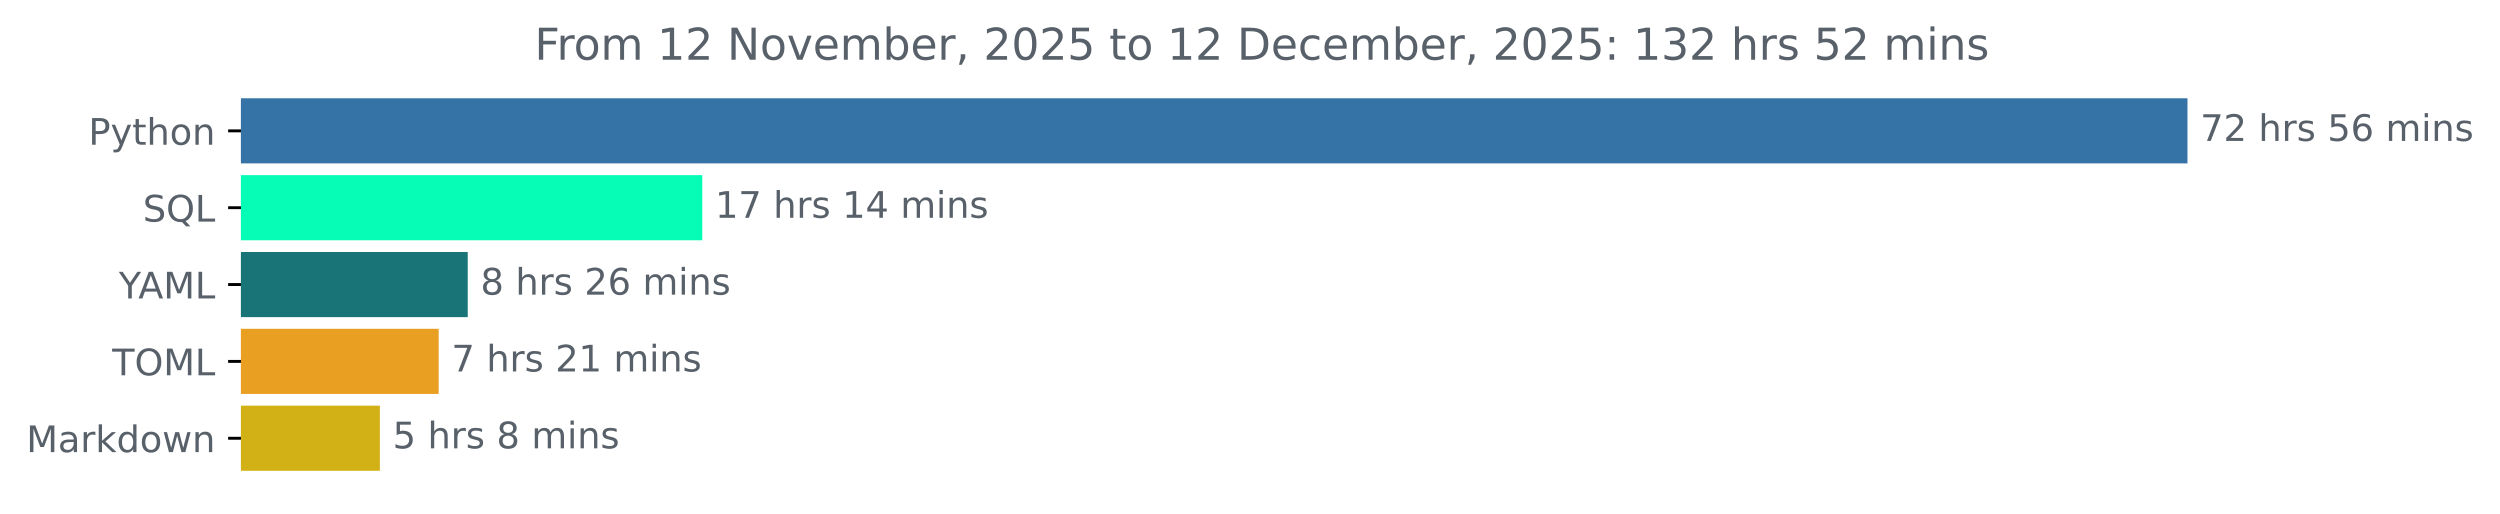
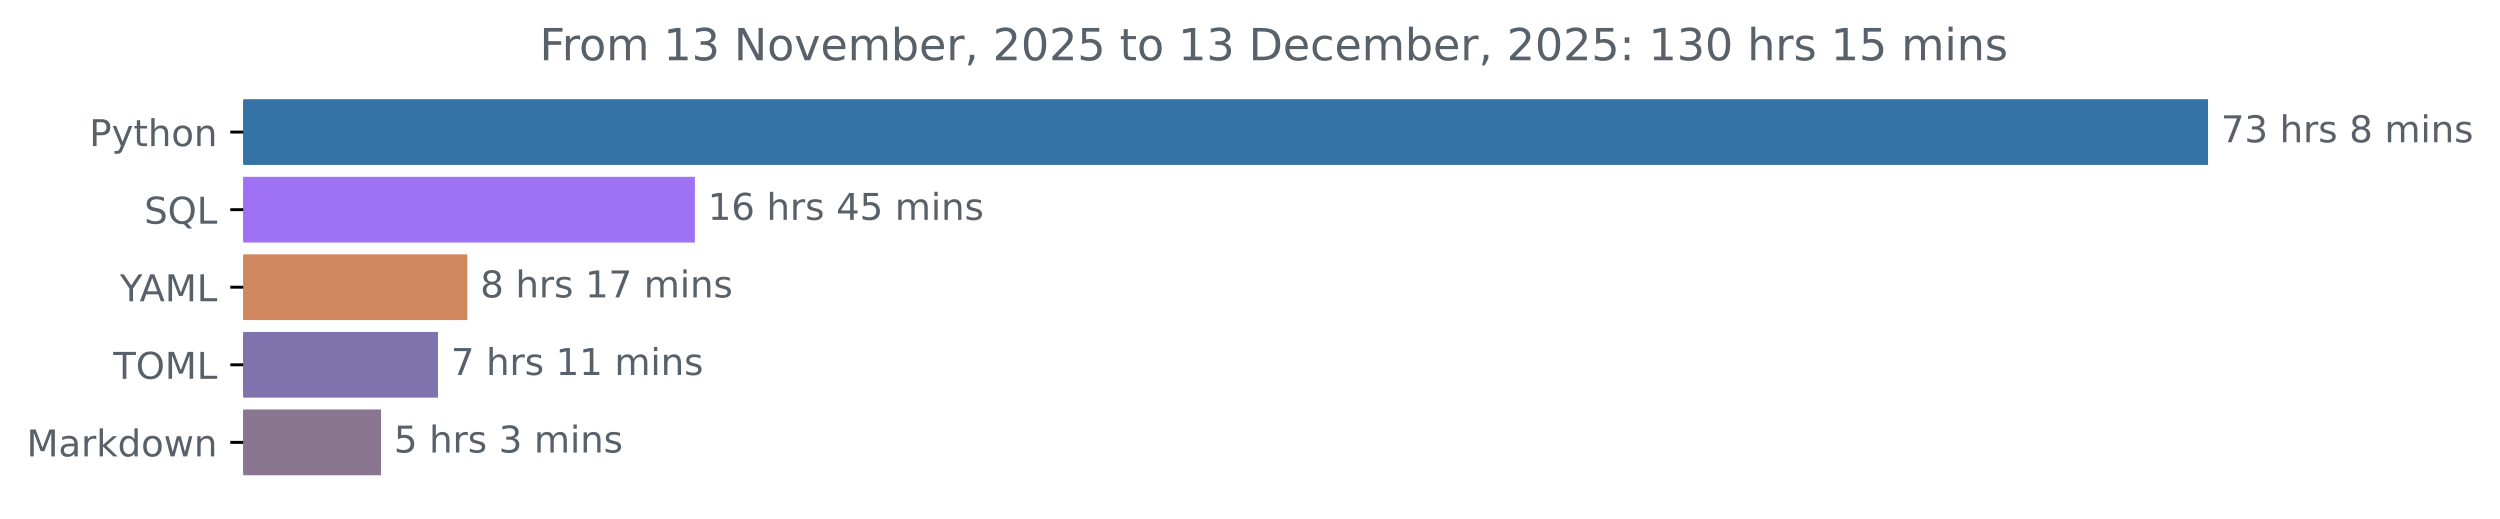
- <svg xmlns="http://www.w3.org/2000/svg" xmlns:xlink="http://www.w3.org/1999/xlink" width="683.177pt" height="140.398pt" viewBox="0 0 683.177 140.398" version="1.1">
+ <svg xmlns="http://www.w3.org/2000/svg" xmlns:xlink="http://www.w3.org/1999/xlink" width="676.815pt" height="140.398pt" viewBox="0 0 676.815 140.398" version="1.1">
  <defs>
    <style type="text/css">*{stroke-linejoin: round; stroke-linecap: butt}</style>
  </defs>
  <g id="figure_1">
    <g id="patch_1">
-       <path d="M 0 140.398  L 683.177 140.398  L 683.177 0  L 0 0  L 0 140.398  z " style="fill: none" />
+       <path d="M 0 140.398  L 676.815 140.398  L 676.815 0  L 0 0  L 0 140.398  z " style="fill: none" />
    </g>
    <g id="axes_1">
      <g id="patch_2">
-         <path d="M 65.841 27.358  L 597.269 27.358  L 597.269 44.158  L 65.841 44.158  z " clip-path="url(#p52105ca815)" style="fill: #3572a5; stroke: #3572a5; stroke-linejoin: miter" />
+         <path d="M 65.841 27.358  L 597.269 27.358  L 597.269 44.158  L 65.841 44.158  z " clip-path="url(#p111fdb96b2)" style="fill: #3572a5; stroke: #3572a5; stroke-linejoin: miter" />
      </g>
      <g id="patch_3">
-         <path d="M 65.841 48.358  L 191.412 48.358  L 191.412 65.158  L 65.841 65.158  z " clip-path="url(#p52105ca815)" style="fill: #05fdb6; stroke: #05fdb6; stroke-linejoin: miter" />
+         <path d="M 65.841 48.358  L 187.626 48.358  L 187.626 65.158  L 65.841 65.158  z " clip-path="url(#p111fdb96b2)" style="fill: #9f72f5; stroke: #9f72f5; stroke-linejoin: miter" />
      </g>
      <g id="patch_4">
-         <path d="M 65.841 69.358  L 127.319 69.358  L 127.319 86.158  L 65.841 86.158  z " clip-path="url(#p52105ca815)" style="fill: #197477; stroke: #197477; stroke-linejoin: miter" />
+         <path d="M 65.841 69.358  L 126.024 69.358  L 126.024 86.158  L 65.841 86.158  z " clip-path="url(#p111fdb96b2)" style="fill: #d18760; stroke: #d18760; stroke-linejoin: miter" />
      </g>
      <g id="patch_5">
-         <path d="M 65.841 90.358  L 119.38 90.358  L 119.38 107.158  L 65.841 107.158  z " clip-path="url(#p52105ca815)" style="fill: #e89f22; stroke: #e89f22; stroke-linejoin: miter" />
+         <path d="M 65.841 90.358  L 118.075 90.358  L 118.075 107.158  L 65.841 107.158  z " clip-path="url(#p111fdb96b2)" style="fill: #8073ad; stroke: #8073ad; stroke-linejoin: miter" />
      </g>
      <g id="patch_6">
-         <path d="M 65.841 111.358  L 103.309 111.358  L 103.309 128.158  L 65.841 128.158  z " clip-path="url(#p52105ca815)" style="fill: #d2b116; stroke: #d2b116; stroke-linejoin: miter" />
+         <path d="M 65.841 111.358  L 102.651 111.358  L 102.651 128.158  L 65.841 128.158  z " clip-path="url(#p111fdb96b2)" style="fill: #8b7691; stroke: #8b7691; stroke-linejoin: miter" />
      </g>
      <g id="matplotlib.axis_1" />
      <g id="matplotlib.axis_2">
        <g id="ytick_1">
          <g id="line2d_1">
            <defs>
-               <path id="m63c894035e" d="M 0 0  L -3.5 0  " style="stroke: #000000; stroke-width: 0.8" />
+               <path id="m06d1e40301" d="M 0 0  L -3.5 0  " style="stroke: #000000; stroke-width: 0.8" />
            </defs>
            <g>
-               <use xlink:href="#m63c894035e" x="65.841" y="35.758" style="stroke: #000000; stroke-width: 0.8" />
+               <use xlink:href="#m06d1e40301" x="65.841" y="35.758" style="stroke: #000000; stroke-width: 0.8" />
            </g>
          </g>
          <g id="text_1">
            <g style="fill: #586069" transform="translate(24.17813 39.55734) scale(0.1 -0.1)">
              <defs>
                <path id="DejaVuSans-50" d="M 1259 4147  L 1259 2394  L 2053 2394  Q 2494 2394 2734 2622  Q 2975 2850 2975 3272  Q 2975 3691 2734 3919  Q 2494 4147 2053 4147  L 1259 4147  z M 628 4666  L 2053 4666  Q 2838 4666 3239 4311  Q 3641 3956 3641 3272  Q 3641 2581 3239 2228  Q 2838 1875 2053 1875  L 1259 1875  L 1259 0  L 628 0  L 628 4666  z " transform="scale(0.015625)" />
                <path id="DejaVuSans-79" d="M 2059 -325  Q 1816 -950 1584 -1140  Q 1353 -1331 966 -1331  L 506 -1331  L 506 -850  L 844 -850  Q 1081 -850 1212 -737  Q 1344 -625 1503 -206  L 1606 56  L 191 3500  L 800 3500  L 1894 763  L 2988 3500  L 3597 3500  L 2059 -325  z " transform="scale(0.015625)" />
                <path id="DejaVuSans-74" d="M 1172 4494  L 1172 3500  L 2356 3500  L 2356 3053  L 1172 3053  L 1172 1153  Q 1172 725 1289 603  Q 1406 481 1766 481  L 2356 481  L 2356 0  L 1766 0  Q 1100 0 847 248  Q 594 497 594 1153  L 594 3053  L 172 3053  L 172 3500  L 594 3500  L 594 4494  L 1172 4494  z " transform="scale(0.015625)" />
                <path id="DejaVuSans-68" d="M 3513 2113  L 3513 0  L 2938 0  L 2938 2094  Q 2938 2591 2744 2837  Q 2550 3084 2163 3084  Q 1697 3084 1428 2787  Q 1159 2491 1159 1978  L 1159 0  L 581 0  L 581 4863  L 1159 4863  L 1159 2956  Q 1366 3272 1645 3428  Q 1925 3584 2291 3584  Q 2894 3584 3203 3211  Q 3513 2838 3513 2113  z " transform="scale(0.015625)" />
                <path id="DejaVuSans-6f" d="M 1959 3097  Q 1497 3097 1228 2736  Q 959 2375 959 1747  Q 959 1119 1226 758  Q 1494 397 1959 397  Q 2419 397 2687 759  Q 2956 1122 2956 1747  Q 2956 2369 2687 2733  Q 2419 3097 1959 3097  z M 1959 3584  Q 2709 3584 3137 3096  Q 3566 2609 3566 1747  Q 3566 888 3137 398  Q 2709 -91 1959 -91  Q 1206 -91 779 398  Q 353 888 353 1747  Q 353 2609 779 3096  Q 1206 3584 1959 3584  z " transform="scale(0.015625)" />
                <path id="DejaVuSans-6e" d="M 3513 2113  L 3513 0  L 2938 0  L 2938 2094  Q 2938 2591 2744 2837  Q 2550 3084 2163 3084  Q 1697 3084 1428 2787  Q 1159 2491 1159 1978  L 1159 0  L 581 0  L 581 3500  L 1159 3500  L 1159 2956  Q 1366 3272 1645 3428  Q 1925 3584 2291 3584  Q 2894 3584 3203 3211  Q 3513 2838 3513 2113  z " transform="scale(0.015625)" />
              </defs>
              <use xlink:href="#DejaVuSans-50" />
              <use xlink:href="#DejaVuSans-79" x="60.303" />
              <use xlink:href="#DejaVuSans-74" x="119.482" />
              <use xlink:href="#DejaVuSans-68" x="158.691" />
              <use xlink:href="#DejaVuSans-6f" x="222.07" />
              <use xlink:href="#DejaVuSans-6e" x="283.252" />
            </g>
          </g>
        </g>
        <g id="ytick_2">
          <g id="line2d_2">
            <g>
-               <use xlink:href="#m63c894035e" x="65.841" y="56.758" style="stroke: #000000; stroke-width: 0.8" />
+               <use xlink:href="#m06d1e40301" x="65.841" y="56.758" style="stroke: #000000; stroke-width: 0.8" />
            </g>
          </g>
          <g id="text_2">
            <g style="fill: #586069" transform="translate(39.04844 60.55734) scale(0.1 -0.1)">
              <defs>
                <path id="DejaVuSans-53" d="M 3425 4513  L 3425 3897  Q 3066 4069 2747 4153  Q 2428 4238 2131 4238  Q 1616 4238 1336 4038  Q 1056 3838 1056 3469  Q 1056 3159 1242 3001  Q 1428 2844 1947 2747  L 2328 2669  Q 3034 2534 3370 2195  Q 3706 1856 3706 1288  Q 3706 609 3251 259  Q 2797 -91 1919 -91  Q 1588 -91 1214 -16  Q 841 59 441 206  L 441 856  Q 825 641 1194 531  Q 1563 422 1919 422  Q 2459 422 2753 634  Q 3047 847 3047 1241  Q 3047 1584 2836 1778  Q 2625 1972 2144 2069  L 1759 2144  Q 1053 2284 737 2584  Q 422 2884 422 3419  Q 422 4038 858 4394  Q 1294 4750 2059 4750  Q 2388 4750 2728 4690  Q 3069 4631 3425 4513  z " transform="scale(0.015625)" />
                <path id="DejaVuSans-51" d="M 2522 4238  Q 1834 4238 1429 3725  Q 1025 3213 1025 2328  Q 1025 1447 1429 934  Q 1834 422 2522 422  Q 3209 422 3611 934  Q 4013 1447 4013 2328  Q 4013 3213 3611 3725  Q 3209 4238 2522 4238  z M 3406 84  L 4238 -825  L 3475 -825  L 2784 -78  Q 2681 -84 2626 -87  Q 2572 -91 2522 -91  Q 1538 -91 948 567  Q 359 1225 359 2328  Q 359 3434 948 4092  Q 1538 4750 2522 4750  Q 3503 4750 4090 4092  Q 4678 3434 4678 2328  Q 4678 1516 4351 937  Q 4025 359 3406 84  z " transform="scale(0.015625)" />
                <path id="DejaVuSans-4c" d="M 628 4666  L 1259 4666  L 1259 531  L 3531 531  L 3531 0  L 628 0  L 628 4666  z " transform="scale(0.015625)" />
              </defs>
              <use xlink:href="#DejaVuSans-53" />
              <use xlink:href="#DejaVuSans-51" x="63.477" />
              <use xlink:href="#DejaVuSans-4c" x="142.188" />
            </g>
          </g>
        </g>
        <g id="ytick_3">
          <g id="line2d_3">
            <g>
-               <use xlink:href="#m63c894035e" x="65.841" y="77.758" style="stroke: #000000; stroke-width: 0.8" />
+               <use xlink:href="#m06d1e40301" x="65.841" y="77.758" style="stroke: #000000; stroke-width: 0.8" />
            </g>
          </g>
          <g id="text_3">
            <g style="fill: #586069" transform="translate(32.46719 81.55734) scale(0.1 -0.1)">
              <defs>
                <path id="DejaVuSans-59" d="M -13 4666  L 666 4666  L 1959 2747  L 3244 4666  L 3922 4666  L 2272 2222  L 2272 0  L 1638 0  L 1638 2222  L -13 4666  z " transform="scale(0.015625)" />
                <path id="DejaVuSans-41" d="M 2188 4044  L 1331 1722  L 3047 1722  L 2188 4044  z M 1831 4666  L 2547 4666  L 4325 0  L 3669 0  L 3244 1197  L 1141 1197  L 716 0  L 50 0  L 1831 4666  z " transform="scale(0.015625)" />
                <path id="DejaVuSans-4d" d="M 628 4666  L 1569 4666  L 2759 1491  L 3956 4666  L 4897 4666  L 4897 0  L 4281 0  L 4281 4097  L 3078 897  L 2444 897  L 1241 4097  L 1241 0  L 628 0  L 628 4666  z " transform="scale(0.015625)" />
              </defs>
              <use xlink:href="#DejaVuSans-59" />
              <use xlink:href="#DejaVuSans-41" x="53.334" />
              <use xlink:href="#DejaVuSans-4d" x="121.742" />
              <use xlink:href="#DejaVuSans-4c" x="208.021" />
            </g>
          </g>
        </g>
        <g id="ytick_4">
          <g id="line2d_4">
            <g>
-               <use xlink:href="#m63c894035e" x="65.841" y="98.758" style="stroke: #000000; stroke-width: 0.8" />
+               <use xlink:href="#m06d1e40301" x="65.841" y="98.758" style="stroke: #000000; stroke-width: 0.8" />
            </g>
          </g>
          <g id="text_4">
            <g style="fill: #586069" transform="translate(30.66094 102.5573) scale(0.1 -0.1)">
              <defs>
                <path id="DejaVuSans-54" d="M -19 4666  L 3928 4666  L 3928 4134  L 2272 4134  L 2272 0  L 1638 0  L 1638 4134  L -19 4134  L -19 4666  z " transform="scale(0.015625)" />
                <path id="DejaVuSans-4f" d="M 2522 4238  Q 1834 4238 1429 3725  Q 1025 3213 1025 2328  Q 1025 1447 1429 934  Q 1834 422 2522 422  Q 3209 422 3611 934  Q 4013 1447 4013 2328  Q 4013 3213 3611 3725  Q 3209 4238 2522 4238  z M 2522 4750  Q 3503 4750 4090 4092  Q 4678 3434 4678 2328  Q 4678 1225 4090 567  Q 3503 -91 2522 -91  Q 1538 -91 948 565  Q 359 1222 359 2328  Q 359 3434 948 4092  Q 1538 4750 2522 4750  z " transform="scale(0.015625)" />
              </defs>
              <use xlink:href="#DejaVuSans-54" />
              <use xlink:href="#DejaVuSans-4f" x="61.084" />
              <use xlink:href="#DejaVuSans-4d" x="139.795" />
              <use xlink:href="#DejaVuSans-4c" x="226.074" />
            </g>
          </g>
        </g>
        <g id="ytick_5">
          <g id="line2d_5">
            <g>
-               <use xlink:href="#m63c894035e" x="65.841" y="119.758" style="stroke: #000000; stroke-width: 0.8" />
+               <use xlink:href="#m06d1e40301" x="65.841" y="119.758" style="stroke: #000000; stroke-width: 0.8" />
            </g>
          </g>
          <g id="text_5">
            <g style="fill: #586069" transform="translate(7.2 123.5573) scale(0.1 -0.1)">
              <defs>
                <path id="DejaVuSans-61" d="M 2194 1759  Q 1497 1759 1228 1600  Q 959 1441 959 1056  Q 959 750 1161 570  Q 1363 391 1709 391  Q 2188 391 2477 730  Q 2766 1069 2766 1631  L 2766 1759  L 2194 1759  z M 3341 1997  L 3341 0  L 2766 0  L 2766 531  Q 2569 213 2275 61  Q 1981 -91 1556 -91  Q 1019 -91 701 211  Q 384 513 384 1019  Q 384 1609 779 1909  Q 1175 2209 1959 2209  L 2766 2209  L 2766 2266  Q 2766 2663 2505 2880  Q 2244 3097 1772 3097  Q 1472 3097 1187 3025  Q 903 2953 641 2809  L 641 3341  Q 956 3463 1253 3523  Q 1550 3584 1831 3584  Q 2591 3584 2966 3190  Q 3341 2797 3341 1997  z " transform="scale(0.015625)" />
                <path id="DejaVuSans-72" d="M 2631 2963  Q 2534 3019 2420 3045  Q 2306 3072 2169 3072  Q 1681 3072 1420 2755  Q 1159 2438 1159 1844  L 1159 0  L 581 0  L 581 3500  L 1159 3500  L 1159 2956  Q 1341 3275 1631 3429  Q 1922 3584 2338 3584  Q 2397 3584 2469 3576  Q 2541 3569 2628 3553  L 2631 2963  z " transform="scale(0.015625)" />
                <path id="DejaVuSans-6b" d="M 581 4863  L 1159 4863  L 1159 1991  L 2875 3500  L 3609 3500  L 1753 1863  L 3688 0  L 2938 0  L 1159 1709  L 1159 0  L 581 0  L 581 4863  z " transform="scale(0.015625)" />
                <path id="DejaVuSans-64" d="M 2906 2969  L 2906 4863  L 3481 4863  L 3481 0  L 2906 0  L 2906 525  Q 2725 213 2448 61  Q 2172 -91 1784 -91  Q 1150 -91 751 415  Q 353 922 353 1747  Q 353 2572 751 3078  Q 1150 3584 1784 3584  Q 2172 3584 2448 3432  Q 2725 3281 2906 2969  z M 947 1747  Q 947 1113 1208 752  Q 1469 391 1925 391  Q 2381 391 2643 752  Q 2906 1113 2906 1747  Q 2906 2381 2643 2742  Q 2381 3103 1925 3103  Q 1469 3103 1208 2742  Q 947 2381 947 1747  z " transform="scale(0.015625)" />
                <path id="DejaVuSans-77" d="M 269 3500  L 844 3500  L 1563 769  L 2278 3500  L 2956 3500  L 3675 769  L 4391 3500  L 4966 3500  L 4050 0  L 3372 0  L 2619 2869  L 1863 0  L 1184 0  L 269 3500  z " transform="scale(0.015625)" />
              </defs>
              <use xlink:href="#DejaVuSans-4d" />
              <use xlink:href="#DejaVuSans-61" x="86.279" />
              <use xlink:href="#DejaVuSans-72" x="147.559" />
              <use xlink:href="#DejaVuSans-6b" x="188.672" />
              <use xlink:href="#DejaVuSans-64" x="246.582" />
              <use xlink:href="#DejaVuSans-6f" x="310.059" />
              <use xlink:href="#DejaVuSans-77" x="371.24" />
              <use xlink:href="#DejaVuSans-6e" x="453.027" />
            </g>
          </g>
        </g>
      </g>
      <g id="text_6">
        <g style="fill: #586069" transform="translate(601.2692 38.5175) scale(0.1 -0.1)">
          <defs>
            <path id="DejaVuSans-37" d="M 525 4666  L 3525 4666  L 3525 4397  L 1831 0  L 1172 0  L 2766 4134  L 525 4134  L 525 4666  z " transform="scale(0.015625)" />
-             <path id="DejaVuSans-32" d="M 1228 531  L 3431 531  L 3431 0  L 469 0  L 469 531  Q 828 903 1448 1529  Q 2069 2156 2228 2338  Q 2531 2678 2651 2914  Q 2772 3150 2772 3378  Q 2772 3750 2511 3984  Q 2250 4219 1831 4219  Q 1534 4219 1204 4116  Q 875 4013 500 3803  L 500 4441  Q 881 4594 1212 4672  Q 1544 4750 1819 4750  Q 2544 4750 2975 4387  Q 3406 4025 3406 3419  Q 3406 3131 3298 2873  Q 3191 2616 2906 2266  Q 2828 2175 2409 1742  Q 1991 1309 1228 531  z " transform="scale(0.015625)" />
+             <path id="DejaVuSans-33" d="M 2597 2516  Q 3050 2419 3304 2112  Q 3559 1806 3559 1356  Q 3559 666 3084 287  Q 2609 -91 1734 -91  Q 1441 -91 1130 -33  Q 819 25 488 141  L 488 750  Q 750 597 1062 519  Q 1375 441 1716 441  Q 2309 441 2620 675  Q 2931 909 2931 1356  Q 2931 1769 2642 2001  Q 2353 2234 1838 2234  L 1294 2234  L 1294 2753  L 1863 2753  Q 2328 2753 2575 2939  Q 2822 3125 2822 3475  Q 2822 3834 2567 4026  Q 2313 4219 1838 4219  Q 1578 4219 1281 4162  Q 984 4106 628 3988  L 628 4550  Q 988 4650 1302 4700  Q 1616 4750 1894 4750  Q 2613 4750 3031 4423  Q 3450 4097 3450 3541  Q 3450 3153 3228 2886  Q 3006 2619 2597 2516  z " transform="scale(0.015625)" />
            <path id="DejaVuSans-20" transform="scale(0.015625)" />
            <path id="DejaVuSans-73" d="M 2834 3397  L 2834 2853  Q 2591 2978 2328 3040  Q 2066 3103 1784 3103  Q 1356 3103 1142 2972  Q 928 2841 928 2578  Q 928 2378 1081 2264  Q 1234 2150 1697 2047  L 1894 2003  Q 2506 1872 2764 1633  Q 3022 1394 3022 966  Q 3022 478 2636 193  Q 2250 -91 1575 -91  Q 1294 -91 989 -36  Q 684 19 347 128  L 347 722  Q 666 556 975 473  Q 1284 391 1588 391  Q 1994 391 2212 530  Q 2431 669 2431 922  Q 2431 1156 2273 1281  Q 2116 1406 1581 1522  L 1381 1569  Q 847 1681 609 1914  Q 372 2147 372 2553  Q 372 3047 722 3315  Q 1072 3584 1716 3584  Q 2034 3584 2315 3537  Q 2597 3491 2834 3397  z " transform="scale(0.015625)" />
-             <path id="DejaVuSans-35" d="M 691 4666  L 3169 4666  L 3169 4134  L 1269 4134  L 1269 2991  Q 1406 3038 1543 3061  Q 1681 3084 1819 3084  Q 2600 3084 3056 2656  Q 3513 2228 3513 1497  Q 3513 744 3044 326  Q 2575 -91 1722 -91  Q 1428 -91 1123 -41  Q 819 9 494 109  L 494 744  Q 775 591 1075 516  Q 1375 441 1709 441  Q 2250 441 2565 725  Q 2881 1009 2881 1497  Q 2881 1984 2565 2268  Q 2250 2553 1709 2553  Q 1456 2553 1204 2497  Q 953 2441 691 2322  L 691 4666  z " transform="scale(0.015625)" />
-             <path id="DejaVuSans-36" d="M 2113 2584  Q 1688 2584 1439 2293  Q 1191 2003 1191 1497  Q 1191 994 1439 701  Q 1688 409 2113 409  Q 2538 409 2786 701  Q 3034 994 3034 1497  Q 3034 2003 2786 2293  Q 2538 2584 2113 2584  z M 3366 4563  L 3366 3988  Q 3128 4100 2886 4159  Q 2644 4219 2406 4219  Q 1781 4219 1451 3797  Q 1122 3375 1075 2522  Q 1259 2794 1537 2939  Q 1816 3084 2150 3084  Q 2853 3084 3261 2657  Q 3669 2231 3669 1497  Q 3669 778 3244 343  Q 2819 -91 2113 -91  Q 1303 -91 875 529  Q 447 1150 447 2328  Q 447 3434 972 4092  Q 1497 4750 2381 4750  Q 2619 4750 2861 4703  Q 3103 4656 3366 4563  z " transform="scale(0.015625)" />
+             <path id="DejaVuSans-38" d="M 2034 2216  Q 1584 2216 1326 1975  Q 1069 1734 1069 1313  Q 1069 891 1326 650  Q 1584 409 2034 409  Q 2484 409 2743 651  Q 3003 894 3003 1313  Q 3003 1734 2745 1975  Q 2488 2216 2034 2216  z M 1403 2484  Q 997 2584 770 2862  Q 544 3141 544 3541  Q 544 4100 942 4425  Q 1341 4750 2034 4750  Q 2731 4750 3128 4425  Q 3525 4100 3525 3541  Q 3525 3141 3298 2862  Q 3072 2584 2669 2484  Q 3125 2378 3379 2068  Q 3634 1759 3634 1313  Q 3634 634 3220 271  Q 2806 -91 2034 -91  Q 1263 -91 848 271  Q 434 634 434 1313  Q 434 1759 690 2068  Q 947 2378 1403 2484  z M 1172 3481  Q 1172 3119 1398 2916  Q 1625 2713 2034 2713  Q 2441 2713 2670 2916  Q 2900 3119 2900 3481  Q 2900 3844 2670 4047  Q 2441 4250 2034 4250  Q 1625 4250 1398 4047  Q 1172 3844 1172 3481  z " transform="scale(0.015625)" />
            <path id="DejaVuSans-6d" d="M 3328 2828  Q 3544 3216 3844 3400  Q 4144 3584 4550 3584  Q 5097 3584 5394 3201  Q 5691 2819 5691 2113  L 5691 0  L 5113 0  L 5113 2094  Q 5113 2597 4934 2840  Q 4756 3084 4391 3084  Q 3944 3084 3684 2787  Q 3425 2491 3425 1978  L 3425 0  L 2847 0  L 2847 2094  Q 2847 2600 2669 2842  Q 2491 3084 2119 3084  Q 1678 3084 1418 2786  Q 1159 2488 1159 1978  L 1159 0  L 581 0  L 581 3500  L 1159 3500  L 1159 2956  Q 1356 3278 1631 3431  Q 1906 3584 2284 3584  Q 2666 3584 2933 3390  Q 3200 3197 3328 2828  z " transform="scale(0.015625)" />
            <path id="DejaVuSans-69" d="M 603 3500  L 1178 3500  L 1178 0  L 603 0  L 603 3500  z M 603 4863  L 1178 4863  L 1178 4134  L 603 4134  L 603 4863  z " transform="scale(0.015625)" />
          </defs>
          <use xlink:href="#DejaVuSans-37" />
-           <use xlink:href="#DejaVuSans-32" x="63.623" />
+           <use xlink:href="#DejaVuSans-33" x="63.623" />
          <use xlink:href="#DejaVuSans-20" x="127.246" />
          <use xlink:href="#DejaVuSans-68" x="159.033" />
          <use xlink:href="#DejaVuSans-72" x="222.412" />
          <use xlink:href="#DejaVuSans-73" x="263.525" />
          <use xlink:href="#DejaVuSans-20" x="315.625" />
-           <use xlink:href="#DejaVuSans-35" x="347.412" />
-           <use xlink:href="#DejaVuSans-36" x="411.035" />
+           <use xlink:href="#DejaVuSans-38" x="347.412" />
+           <use xlink:href="#DejaVuSans-20" x="411.035" />
+           <use xlink:href="#DejaVuSans-6d" x="442.822" />
+           <use xlink:href="#DejaVuSans-69" x="540.234" />
+           <use xlink:href="#DejaVuSans-6e" x="568.018" />
+           <use xlink:href="#DejaVuSans-73" x="631.396" />
+         </g>
+       </g>
+       <g id="text_7">
+         <g style="fill: #586069" transform="translate(191.6263 59.5175) scale(0.1 -0.1)">
+           <defs>
+             <path id="DejaVuSans-31" d="M 794 531  L 1825 531  L 1825 4091  L 703 3866  L 703 4441  L 1819 4666  L 2450 4666  L 2450 531  L 3481 531  L 3481 0  L 794 0  L 794 531  z " transform="scale(0.015625)" />
+             <path id="DejaVuSans-36" d="M 2113 2584  Q 1688 2584 1439 2293  Q 1191 2003 1191 1497  Q 1191 994 1439 701  Q 1688 409 2113 409  Q 2538 409 2786 701  Q 3034 994 3034 1497  Q 3034 2003 2786 2293  Q 2538 2584 2113 2584  z M 3366 4563  L 3366 3988  Q 3128 4100 2886 4159  Q 2644 4219 2406 4219  Q 1781 4219 1451 3797  Q 1122 3375 1075 2522  Q 1259 2794 1537 2939  Q 1816 3084 2150 3084  Q 2853 3084 3261 2657  Q 3669 2231 3669 1497  Q 3669 778 3244 343  Q 2819 -91 2113 -91  Q 1303 -91 875 529  Q 447 1150 447 2328  Q 447 3434 972 4092  Q 1497 4750 2381 4750  Q 2619 4750 2861 4703  Q 3103 4656 3366 4563  z " transform="scale(0.015625)" />
+             <path id="DejaVuSans-34" d="M 2419 4116  L 825 1625  L 2419 1625  L 2419 4116  z M 2253 4666  L 3047 4666  L 3047 1625  L 3713 1625  L 3713 1100  L 3047 1100  L 3047 0  L 2419 0  L 2419 1100  L 313 1100  L 313 1709  L 2253 4666  z " transform="scale(0.015625)" />
+             <path id="DejaVuSans-35" d="M 691 4666  L 3169 4666  L 3169 4134  L 1269 4134  L 1269 2991  Q 1406 3038 1543 3061  Q 1681 3084 1819 3084  Q 2600 3084 3056 2656  Q 3513 2228 3513 1497  Q 3513 744 3044 326  Q 2575 -91 1722 -91  Q 1428 -91 1123 -41  Q 819 9 494 109  L 494 744  Q 775 591 1075 516  Q 1375 441 1709 441  Q 2250 441 2565 725  Q 2881 1009 2881 1497  Q 2881 1984 2565 2268  Q 2250 2553 1709 2553  Q 1456 2553 1204 2497  Q 953 2441 691 2322  L 691 4666  z " transform="scale(0.015625)" />
+           </defs>
+           <use xlink:href="#DejaVuSans-31" />
+           <use xlink:href="#DejaVuSans-36" x="63.623" />
+           <use xlink:href="#DejaVuSans-20" x="127.246" />
+           <use xlink:href="#DejaVuSans-68" x="159.033" />
+           <use xlink:href="#DejaVuSans-72" x="222.412" />
+           <use xlink:href="#DejaVuSans-73" x="263.525" />
+           <use xlink:href="#DejaVuSans-20" x="315.625" />
+           <use xlink:href="#DejaVuSans-34" x="347.412" />
+           <use xlink:href="#DejaVuSans-35" x="411.035" />
          <use xlink:href="#DejaVuSans-20" x="474.658" />
          <use xlink:href="#DejaVuSans-6d" x="506.445" />
          <use xlink:href="#DejaVuSans-69" x="603.857" />
          <use xlink:href="#DejaVuSans-6e" x="631.641" />
          <use xlink:href="#DejaVuSans-73" x="695.02" />
        </g>
      </g>
-       <g id="text_7">
-         <g style="fill: #586069" transform="translate(195.4123 59.5175) scale(0.1 -0.1)">
-           <defs>
-             <path id="DejaVuSans-31" d="M 794 531  L 1825 531  L 1825 4091  L 703 3866  L 703 4441  L 1819 4666  L 2450 4666  L 2450 531  L 3481 531  L 3481 0  L 794 0  L 794 531  z " transform="scale(0.015625)" />
-             <path id="DejaVuSans-34" d="M 2419 4116  L 825 1625  L 2419 1625  L 2419 4116  z M 2253 4666  L 3047 4666  L 3047 1625  L 3713 1625  L 3713 1100  L 3047 1100  L 3047 0  L 2419 0  L 2419 1100  L 313 1100  L 313 1709  L 2253 4666  z " transform="scale(0.015625)" />
-           </defs>
-           <use xlink:href="#DejaVuSans-31" />
-           <use xlink:href="#DejaVuSans-37" x="63.623" />
-           <use xlink:href="#DejaVuSans-20" x="127.246" />
-           <use xlink:href="#DejaVuSans-68" x="159.033" />
-           <use xlink:href="#DejaVuSans-72" x="222.412" />
-           <use xlink:href="#DejaVuSans-73" x="263.525" />
-           <use xlink:href="#DejaVuSans-20" x="315.625" />
-           <use xlink:href="#DejaVuSans-31" x="347.412" />
-           <use xlink:href="#DejaVuSans-34" x="411.035" />
-           <use xlink:href="#DejaVuSans-20" x="474.658" />
-           <use xlink:href="#DejaVuSans-6d" x="506.445" />
-           <use xlink:href="#DejaVuSans-69" x="603.857" />
-           <use xlink:href="#DejaVuSans-6e" x="631.641" />
-           <use xlink:href="#DejaVuSans-73" x="695.02" />
-         </g>
-       </g>
      <g id="text_8">
-         <g style="fill: #586069" transform="translate(131.3194 80.5175) scale(0.1 -0.1)">
-           <defs>
-             <path id="DejaVuSans-38" d="M 2034 2216  Q 1584 2216 1326 1975  Q 1069 1734 1069 1313  Q 1069 891 1326 650  Q 1584 409 2034 409  Q 2484 409 2743 651  Q 3003 894 3003 1313  Q 3003 1734 2745 1975  Q 2488 2216 2034 2216  z M 1403 2484  Q 997 2584 770 2862  Q 544 3141 544 3541  Q 544 4100 942 4425  Q 1341 4750 2034 4750  Q 2731 4750 3128 4425  Q 3525 4100 3525 3541  Q 3525 3141 3298 2862  Q 3072 2584 2669 2484  Q 3125 2378 3379 2068  Q 3634 1759 3634 1313  Q 3634 634 3220 271  Q 2806 -91 2034 -91  Q 1263 -91 848 271  Q 434 634 434 1313  Q 434 1759 690 2068  Q 947 2378 1403 2484  z M 1172 3481  Q 1172 3119 1398 2916  Q 1625 2713 2034 2713  Q 2441 2713 2670 2916  Q 2900 3119 2900 3481  Q 2900 3844 2670 4047  Q 2441 4250 2034 4250  Q 1625 4250 1398 4047  Q 1172 3844 1172 3481  z " transform="scale(0.015625)" />
-           </defs>
+         <g style="fill: #586069" transform="translate(130.0238 80.5175) scale(0.1 -0.1)">
          <use xlink:href="#DejaVuSans-38" />
          <use xlink:href="#DejaVuSans-20" x="63.623" />
          <use xlink:href="#DejaVuSans-68" x="95.41" />
          <use xlink:href="#DejaVuSans-72" x="158.789" />
          <use xlink:href="#DejaVuSans-73" x="199.902" />
          <use xlink:href="#DejaVuSans-20" x="252.002" />
-           <use xlink:href="#DejaVuSans-32" x="283.789" />
-           <use xlink:href="#DejaVuSans-36" x="347.412" />
+           <use xlink:href="#DejaVuSans-31" x="283.789" />
+           <use xlink:href="#DejaVuSans-37" x="347.412" />
          <use xlink:href="#DejaVuSans-20" x="411.035" />
          <use xlink:href="#DejaVuSans-6d" x="442.822" />
          <use xlink:href="#DejaVuSans-69" x="540.234" />
          <use xlink:href="#DejaVuSans-6e" x="568.018" />
          <use xlink:href="#DejaVuSans-73" x="631.396" />
        </g>
      </g>
      <g id="text_9">
-         <g style="fill: #586069" transform="translate(123.3804 101.5175) scale(0.1 -0.1)">
+         <g style="fill: #586069" transform="translate(122.0751 101.5175) scale(0.1 -0.1)">
          <use xlink:href="#DejaVuSans-37" />
          <use xlink:href="#DejaVuSans-20" x="63.623" />
          <use xlink:href="#DejaVuSans-68" x="95.41" />
          <use xlink:href="#DejaVuSans-72" x="158.789" />
          <use xlink:href="#DejaVuSans-73" x="199.902" />
          <use xlink:href="#DejaVuSans-20" x="252.002" />
-           <use xlink:href="#DejaVuSans-32" x="283.789" />
+           <use xlink:href="#DejaVuSans-31" x="283.789" />
          <use xlink:href="#DejaVuSans-31" x="347.412" />
          <use xlink:href="#DejaVuSans-20" x="411.035" />
          <use xlink:href="#DejaVuSans-6d" x="442.822" />
          <use xlink:href="#DejaVuSans-69" x="540.234" />
          <use xlink:href="#DejaVuSans-6e" x="568.018" />
          <use xlink:href="#DejaVuSans-73" x="631.396" />
        </g>
      </g>
      <g id="text_10">
-         <g style="fill: #586069" transform="translate(107.3088 122.5175) scale(0.1 -0.1)">
+         <g style="fill: #586069" transform="translate(106.6508 122.5175) scale(0.1 -0.1)">
          <use xlink:href="#DejaVuSans-35" />
          <use xlink:href="#DejaVuSans-20" x="63.623" />
          <use xlink:href="#DejaVuSans-68" x="95.41" />
          <use xlink:href="#DejaVuSans-72" x="158.789" />
          <use xlink:href="#DejaVuSans-73" x="199.902" />
          <use xlink:href="#DejaVuSans-20" x="252.002" />
-           <use xlink:href="#DejaVuSans-38" x="283.789" />
+           <use xlink:href="#DejaVuSans-33" x="283.789" />
          <use xlink:href="#DejaVuSans-20" x="347.412" />
          <use xlink:href="#DejaVuSans-6d" x="379.199" />
          <use xlink:href="#DejaVuSans-69" x="476.611" />
          <use xlink:href="#DejaVuSans-6e" x="504.395" />
          <use xlink:href="#DejaVuSans-73" x="567.773" />
        </g>
      </g>
      <g id="text_11">
        <g style="fill: #586069" transform="translate(146.0822 16.31812) scale(0.12 -0.12)">
          <defs>
            <path id="DejaVuSans-46" d="M 628 4666  L 3309 4666  L 3309 4134  L 1259 4134  L 1259 2759  L 3109 2759  L 3109 2228  L 1259 2228  L 1259 0  L 628 0  L 628 4666  z " transform="scale(0.015625)" />
            <path id="DejaVuSans-4e" d="M 628 4666  L 1478 4666  L 3547 763  L 3547 4666  L 4159 4666  L 4159 0  L 3309 0  L 1241 3903  L 1241 0  L 628 0  L 628 4666  z " transform="scale(0.015625)" />
            <path id="DejaVuSans-76" d="M 191 3500  L 800 3500  L 1894 563  L 2988 3500  L 3597 3500  L 2284 0  L 1503 0  L 191 3500  z " transform="scale(0.015625)" />
            <path id="DejaVuSans-65" d="M 3597 1894  L 3597 1613  L 953 1613  Q 991 1019 1311 708  Q 1631 397 2203 397  Q 2534 397 2845 478  Q 3156 559 3463 722  L 3463 178  Q 3153 47 2828 -22  Q 2503 -91 2169 -91  Q 1331 -91 842 396  Q 353 884 353 1716  Q 353 2575 817 3079  Q 1281 3584 2069 3584  Q 2775 3584 3186 3129  Q 3597 2675 3597 1894  z M 3022 2063  Q 3016 2534 2758 2815  Q 2500 3097 2075 3097  Q 1594 3097 1305 2825  Q 1016 2553 972 2059  L 3022 2063  z " transform="scale(0.015625)" />
            <path id="DejaVuSans-62" d="M 3116 1747  Q 3116 2381 2855 2742  Q 2594 3103 2138 3103  Q 1681 3103 1420 2742  Q 1159 2381 1159 1747  Q 1159 1113 1420 752  Q 1681 391 2138 391  Q 2594 391 2855 752  Q 3116 1113 3116 1747  z M 1159 2969  Q 1341 3281 1617 3432  Q 1894 3584 2278 3584  Q 2916 3584 3314 3078  Q 3713 2572 3713 1747  Q 3713 922 3314 415  Q 2916 -91 2278 -91  Q 1894 -91 1617 61  Q 1341 213 1159 525  L 1159 0  L 581 0  L 581 4863  L 1159 4863  L 1159 2969  z " transform="scale(0.015625)" />
            <path id="DejaVuSans-2c" d="M 750 794  L 1409 794  L 1409 256  L 897 -744  L 494 -744  L 750 256  L 750 794  z " transform="scale(0.015625)" />
+             <path id="DejaVuSans-32" d="M 1228 531  L 3431 531  L 3431 0  L 469 0  L 469 531  Q 828 903 1448 1529  Q 2069 2156 2228 2338  Q 2531 2678 2651 2914  Q 2772 3150 2772 3378  Q 2772 3750 2511 3984  Q 2250 4219 1831 4219  Q 1534 4219 1204 4116  Q 875 4013 500 3803  L 500 4441  Q 881 4594 1212 4672  Q 1544 4750 1819 4750  Q 2544 4750 2975 4387  Q 3406 4025 3406 3419  Q 3406 3131 3298 2873  Q 3191 2616 2906 2266  Q 2828 2175 2409 1742  Q 1991 1309 1228 531  z " transform="scale(0.015625)" />
            <path id="DejaVuSans-30" d="M 2034 4250  Q 1547 4250 1301 3770  Q 1056 3291 1056 2328  Q 1056 1369 1301 889  Q 1547 409 2034 409  Q 2525 409 2770 889  Q 3016 1369 3016 2328  Q 3016 3291 2770 3770  Q 2525 4250 2034 4250  z M 2034 4750  Q 2819 4750 3233 4129  Q 3647 3509 3647 2328  Q 3647 1150 3233 529  Q 2819 -91 2034 -91  Q 1250 -91 836 529  Q 422 1150 422 2328  Q 422 3509 836 4129  Q 1250 4750 2034 4750  z " transform="scale(0.015625)" />
            <path id="DejaVuSans-44" d="M 1259 4147  L 1259 519  L 2022 519  Q 2988 519 3436 956  Q 3884 1394 3884 2338  Q 3884 3275 3436 3711  Q 2988 4147 2022 4147  L 1259 4147  z M 628 4666  L 1925 4666  Q 3281 4666 3915 4102  Q 4550 3538 4550 2338  Q 4550 1131 3912 565  Q 3275 0 1925 0  L 628 0  L 628 4666  z " transform="scale(0.015625)" />
            <path id="DejaVuSans-63" d="M 3122 3366  L 3122 2828  Q 2878 2963 2633 3030  Q 2388 3097 2138 3097  Q 1578 3097 1268 2742  Q 959 2388 959 1747  Q 959 1106 1268 751  Q 1578 397 2138 397  Q 2388 397 2633 464  Q 2878 531 3122 666  L 3122 134  Q 2881 22 2623 -34  Q 2366 -91 2075 -91  Q 1284 -91 818 406  Q 353 903 353 1747  Q 353 2603 823 3093  Q 1294 3584 2113 3584  Q 2378 3584 2631 3529  Q 2884 3475 3122 3366  z " transform="scale(0.015625)" />
            <path id="DejaVuSans-3a" d="M 750 794  L 1409 794  L 1409 0  L 750 0  L 750 794  z M 750 3309  L 1409 3309  L 1409 2516  L 750 2516  L 750 3309  z " transform="scale(0.015625)" />
-             <path id="DejaVuSans-33" d="M 2597 2516  Q 3050 2419 3304 2112  Q 3559 1806 3559 1356  Q 3559 666 3084 287  Q 2609 -91 1734 -91  Q 1441 -91 1130 -33  Q 819 25 488 141  L 488 750  Q 750 597 1062 519  Q 1375 441 1716 441  Q 2309 441 2620 675  Q 2931 909 2931 1356  Q 2931 1769 2642 2001  Q 2353 2234 1838 2234  L 1294 2234  L 1294 2753  L 1863 2753  Q 2328 2753 2575 2939  Q 2822 3125 2822 3475  Q 2822 3834 2567 4026  Q 2313 4219 1838 4219  Q 1578 4219 1281 4162  Q 984 4106 628 3988  L 628 4550  Q 988 4650 1302 4700  Q 1616 4750 1894 4750  Q 2613 4750 3031 4423  Q 3450 4097 3450 3541  Q 3450 3153 3228 2886  Q 3006 2619 2597 2516  z " transform="scale(0.015625)" />
          </defs>
          <use xlink:href="#DejaVuSans-46" />
          <use xlink:href="#DejaVuSans-72" x="50.27" />
          <use xlink:href="#DejaVuSans-6f" x="89.133" />
          <use xlink:href="#DejaVuSans-6d" x="150.314" />
          <use xlink:href="#DejaVuSans-20" x="247.727" />
          <use xlink:href="#DejaVuSans-31" x="279.514" />
-           <use xlink:href="#DejaVuSans-32" x="343.137" />
+           <use xlink:href="#DejaVuSans-33" x="343.137" />
          <use xlink:href="#DejaVuSans-20" x="406.76" />
          <use xlink:href="#DejaVuSans-4e" x="438.547" />
          <use xlink:href="#DejaVuSans-6f" x="513.352" />
          <use xlink:href="#DejaVuSans-76" x="574.533" />
          <use xlink:href="#DejaVuSans-65" x="633.713" />
          <use xlink:href="#DejaVuSans-6d" x="695.236" />
          <use xlink:href="#DejaVuSans-62" x="792.648" />
          <use xlink:href="#DejaVuSans-65" x="856.125" />
          <use xlink:href="#DejaVuSans-72" x="917.648" />
          <use xlink:href="#DejaVuSans-2c" x="958.762" />
          <use xlink:href="#DejaVuSans-20" x="990.549" />
          <use xlink:href="#DejaVuSans-32" x="1022.336" />
          <use xlink:href="#DejaVuSans-30" x="1085.959" />
          <use xlink:href="#DejaVuSans-32" x="1149.582" />
          <use xlink:href="#DejaVuSans-35" x="1213.205" />
          <use xlink:href="#DejaVuSans-20" x="1276.828" />
          <use xlink:href="#DejaVuSans-74" x="1308.615" />
          <use xlink:href="#DejaVuSans-6f" x="1347.824" />
          <use xlink:href="#DejaVuSans-20" x="1409.006" />
          <use xlink:href="#DejaVuSans-31" x="1440.793" />
-           <use xlink:href="#DejaVuSans-32" x="1504.416" />
+           <use xlink:href="#DejaVuSans-33" x="1504.416" />
          <use xlink:href="#DejaVuSans-20" x="1568.039" />
          <use xlink:href="#DejaVuSans-44" x="1599.826" />
          <use xlink:href="#DejaVuSans-65" x="1676.828" />
          <use xlink:href="#DejaVuSans-63" x="1738.352" />
          <use xlink:href="#DejaVuSans-65" x="1793.332" />
          <use xlink:href="#DejaVuSans-6d" x="1854.855" />
          <use xlink:href="#DejaVuSans-62" x="1952.268" />
          <use xlink:href="#DejaVuSans-65" x="2015.744" />
          <use xlink:href="#DejaVuSans-72" x="2077.268" />
          <use xlink:href="#DejaVuSans-2c" x="2118.381" />
          <use xlink:href="#DejaVuSans-20" x="2150.168" />
          <use xlink:href="#DejaVuSans-32" x="2181.955" />
          <use xlink:href="#DejaVuSans-30" x="2245.578" />
          <use xlink:href="#DejaVuSans-32" x="2309.201" />
          <use xlink:href="#DejaVuSans-35" x="2372.824" />
          <use xlink:href="#DejaVuSans-3a" x="2436.447" />
          <use xlink:href="#DejaVuSans-20" x="2470.139" />
          <use xlink:href="#DejaVuSans-31" x="2501.926" />
          <use xlink:href="#DejaVuSans-33" x="2565.549" />
-           <use xlink:href="#DejaVuSans-32" x="2629.172" />
+           <use xlink:href="#DejaVuSans-30" x="2629.172" />
          <use xlink:href="#DejaVuSans-20" x="2692.795" />
          <use xlink:href="#DejaVuSans-68" x="2724.582" />
          <use xlink:href="#DejaVuSans-72" x="2787.961" />
          <use xlink:href="#DejaVuSans-73" x="2829.074" />
          <use xlink:href="#DejaVuSans-20" x="2881.174" />
-           <use xlink:href="#DejaVuSans-35" x="2912.961" />
-           <use xlink:href="#DejaVuSans-32" x="2976.584" />
+           <use xlink:href="#DejaVuSans-31" x="2912.961" />
+           <use xlink:href="#DejaVuSans-35" x="2976.584" />
          <use xlink:href="#DejaVuSans-20" x="3040.207" />
          <use xlink:href="#DejaVuSans-6d" x="3071.994" />
          <use xlink:href="#DejaVuSans-69" x="3169.406" />
          <use xlink:href="#DejaVuSans-6e" x="3197.189" />
          <use xlink:href="#DejaVuSans-73" x="3260.568" />
        </g>
      </g>
    </g>
  </g>
  <defs>
-     <clipPath id="p52105ca815">
+     <clipPath id="p111fdb96b2">
      <rect x="65.841" y="22.318" width="558" height="110.88" />
    </clipPath>
  </defs>
</svg>
